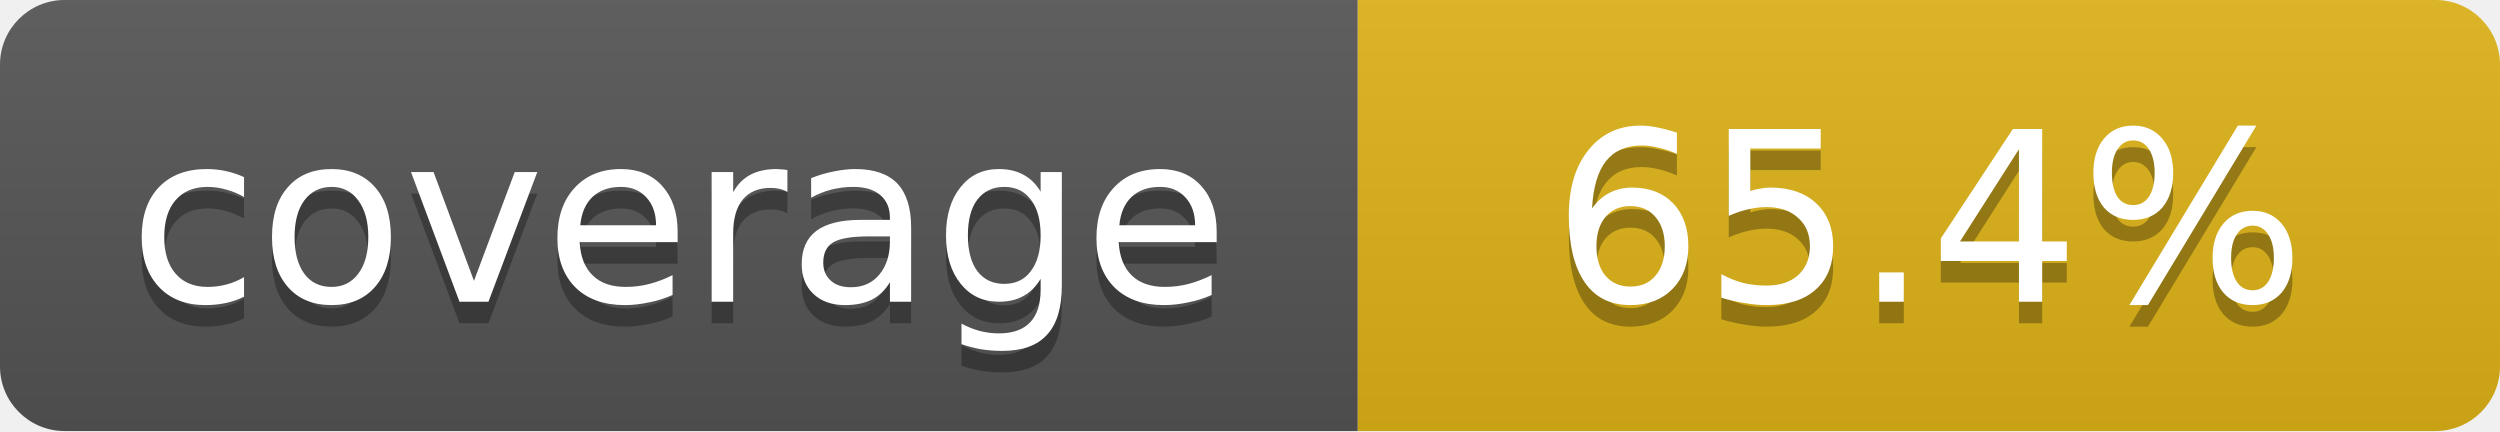
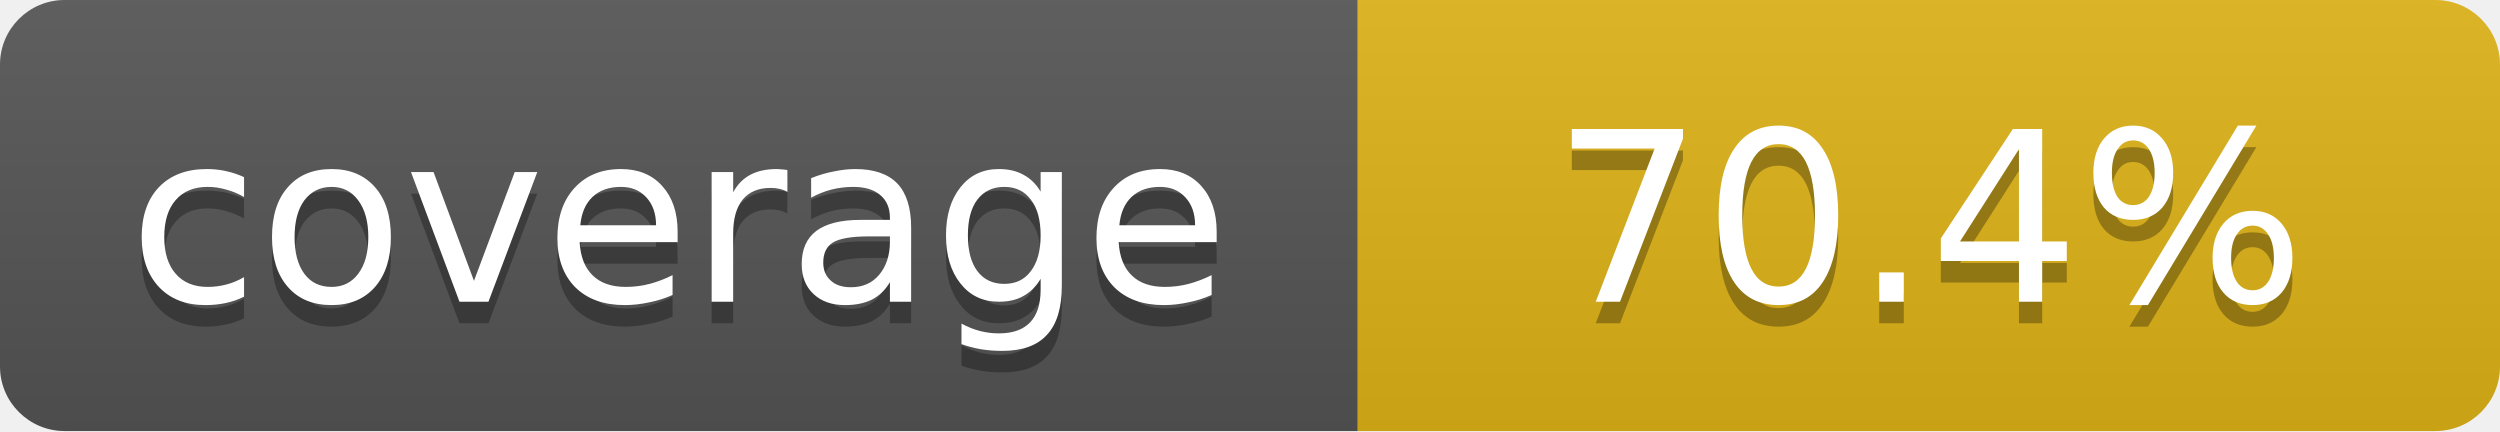
- <svg xmlns="http://www.w3.org/2000/svg" width="116" height="20" role="img" aria-label="coverage: 65.4%">
+ <svg xmlns="http://www.w3.org/2000/svg" width="116" height="20" role="img" aria-label="coverage: 70.4%">
  <linearGradient id="s" x2="0" y2="100%">
    <stop offset="0" stop-color="#bbb" stop-opacity=".1" />
    <stop offset="1" stop-opacity=".1" />
  </linearGradient>
  <clipPath id="r">
    <rect width="116" height="20" rx="3" fill="#fff" />
  </clipPath>
  <g clip-path="url(#r)">
    <rect width="63" height="20" fill="#555" />
    <rect x="63" width="53" height="20" fill="#dfb317" />
    <rect width="116" height="20" fill="url(#s)" />
  </g>
  <g fill="#fff" text-anchor="middle" font-family="Verdana,DejaVu Sans,sans-serif" font-size="11">
    <text x="31.5" y="15" fill="#010101" fill-opacity=".3">coverage</text>
    <text x="31.5" y="14">coverage</text>
-     <text x="89.5" y="15" fill="#010101" fill-opacity=".3">65.4%</text>
-     <text x="89.5" y="14">65.4%</text>
+     <text x="89.5" y="15" fill="#010101" fill-opacity=".3">70.4%</text>
+     <text x="89.5" y="14">70.4%</text>
  </g>
</svg>
